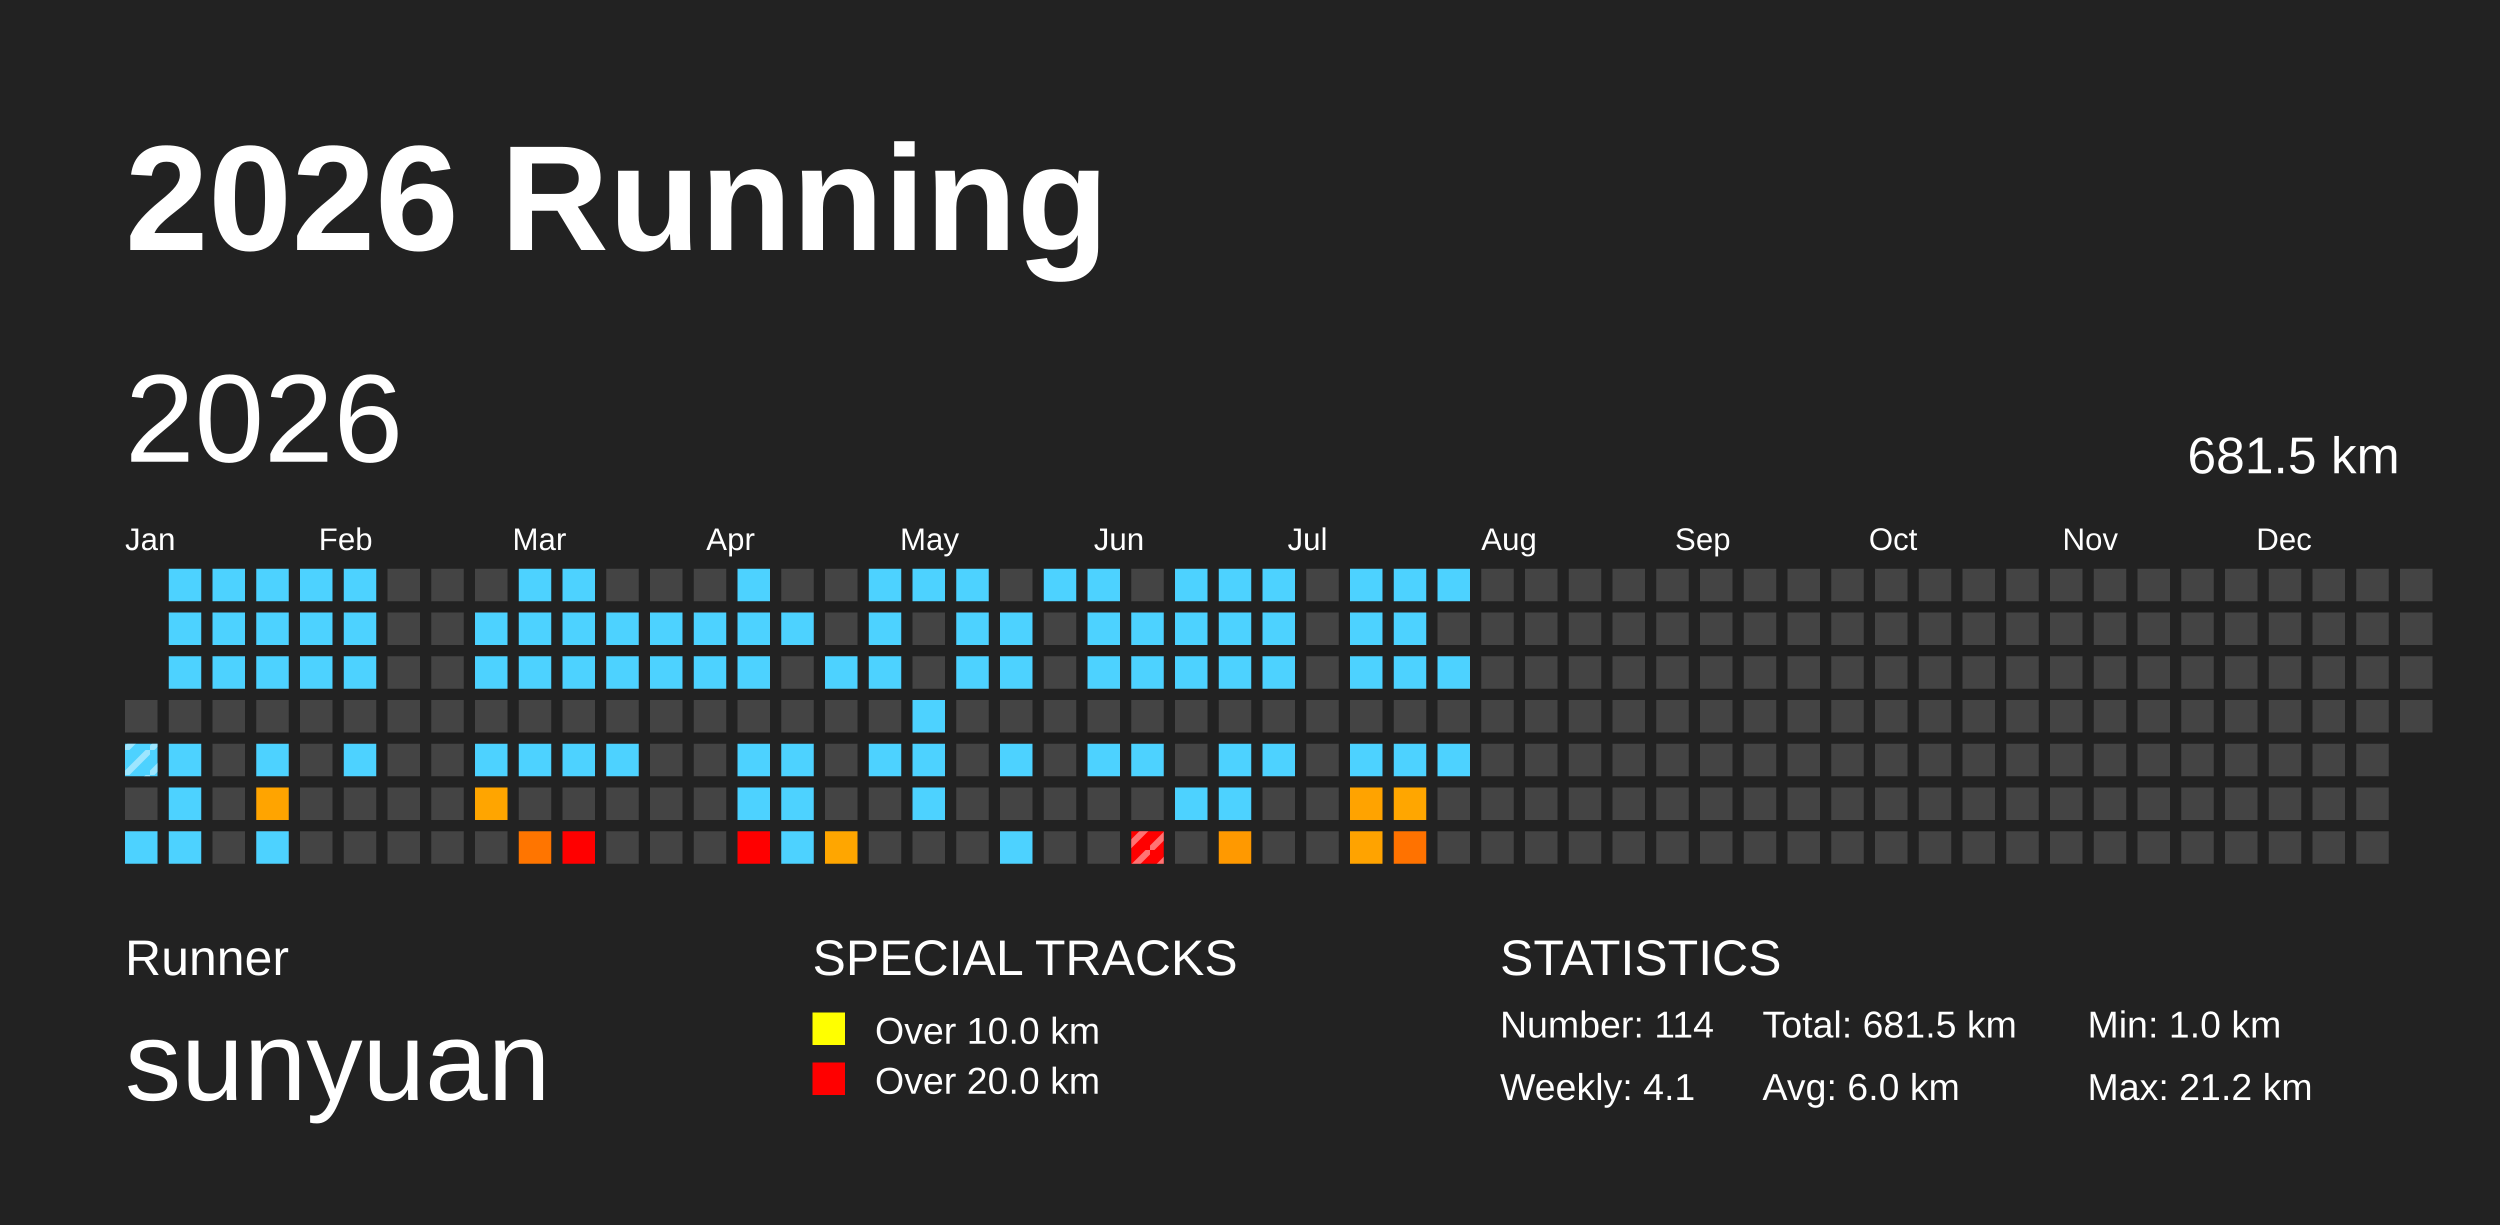
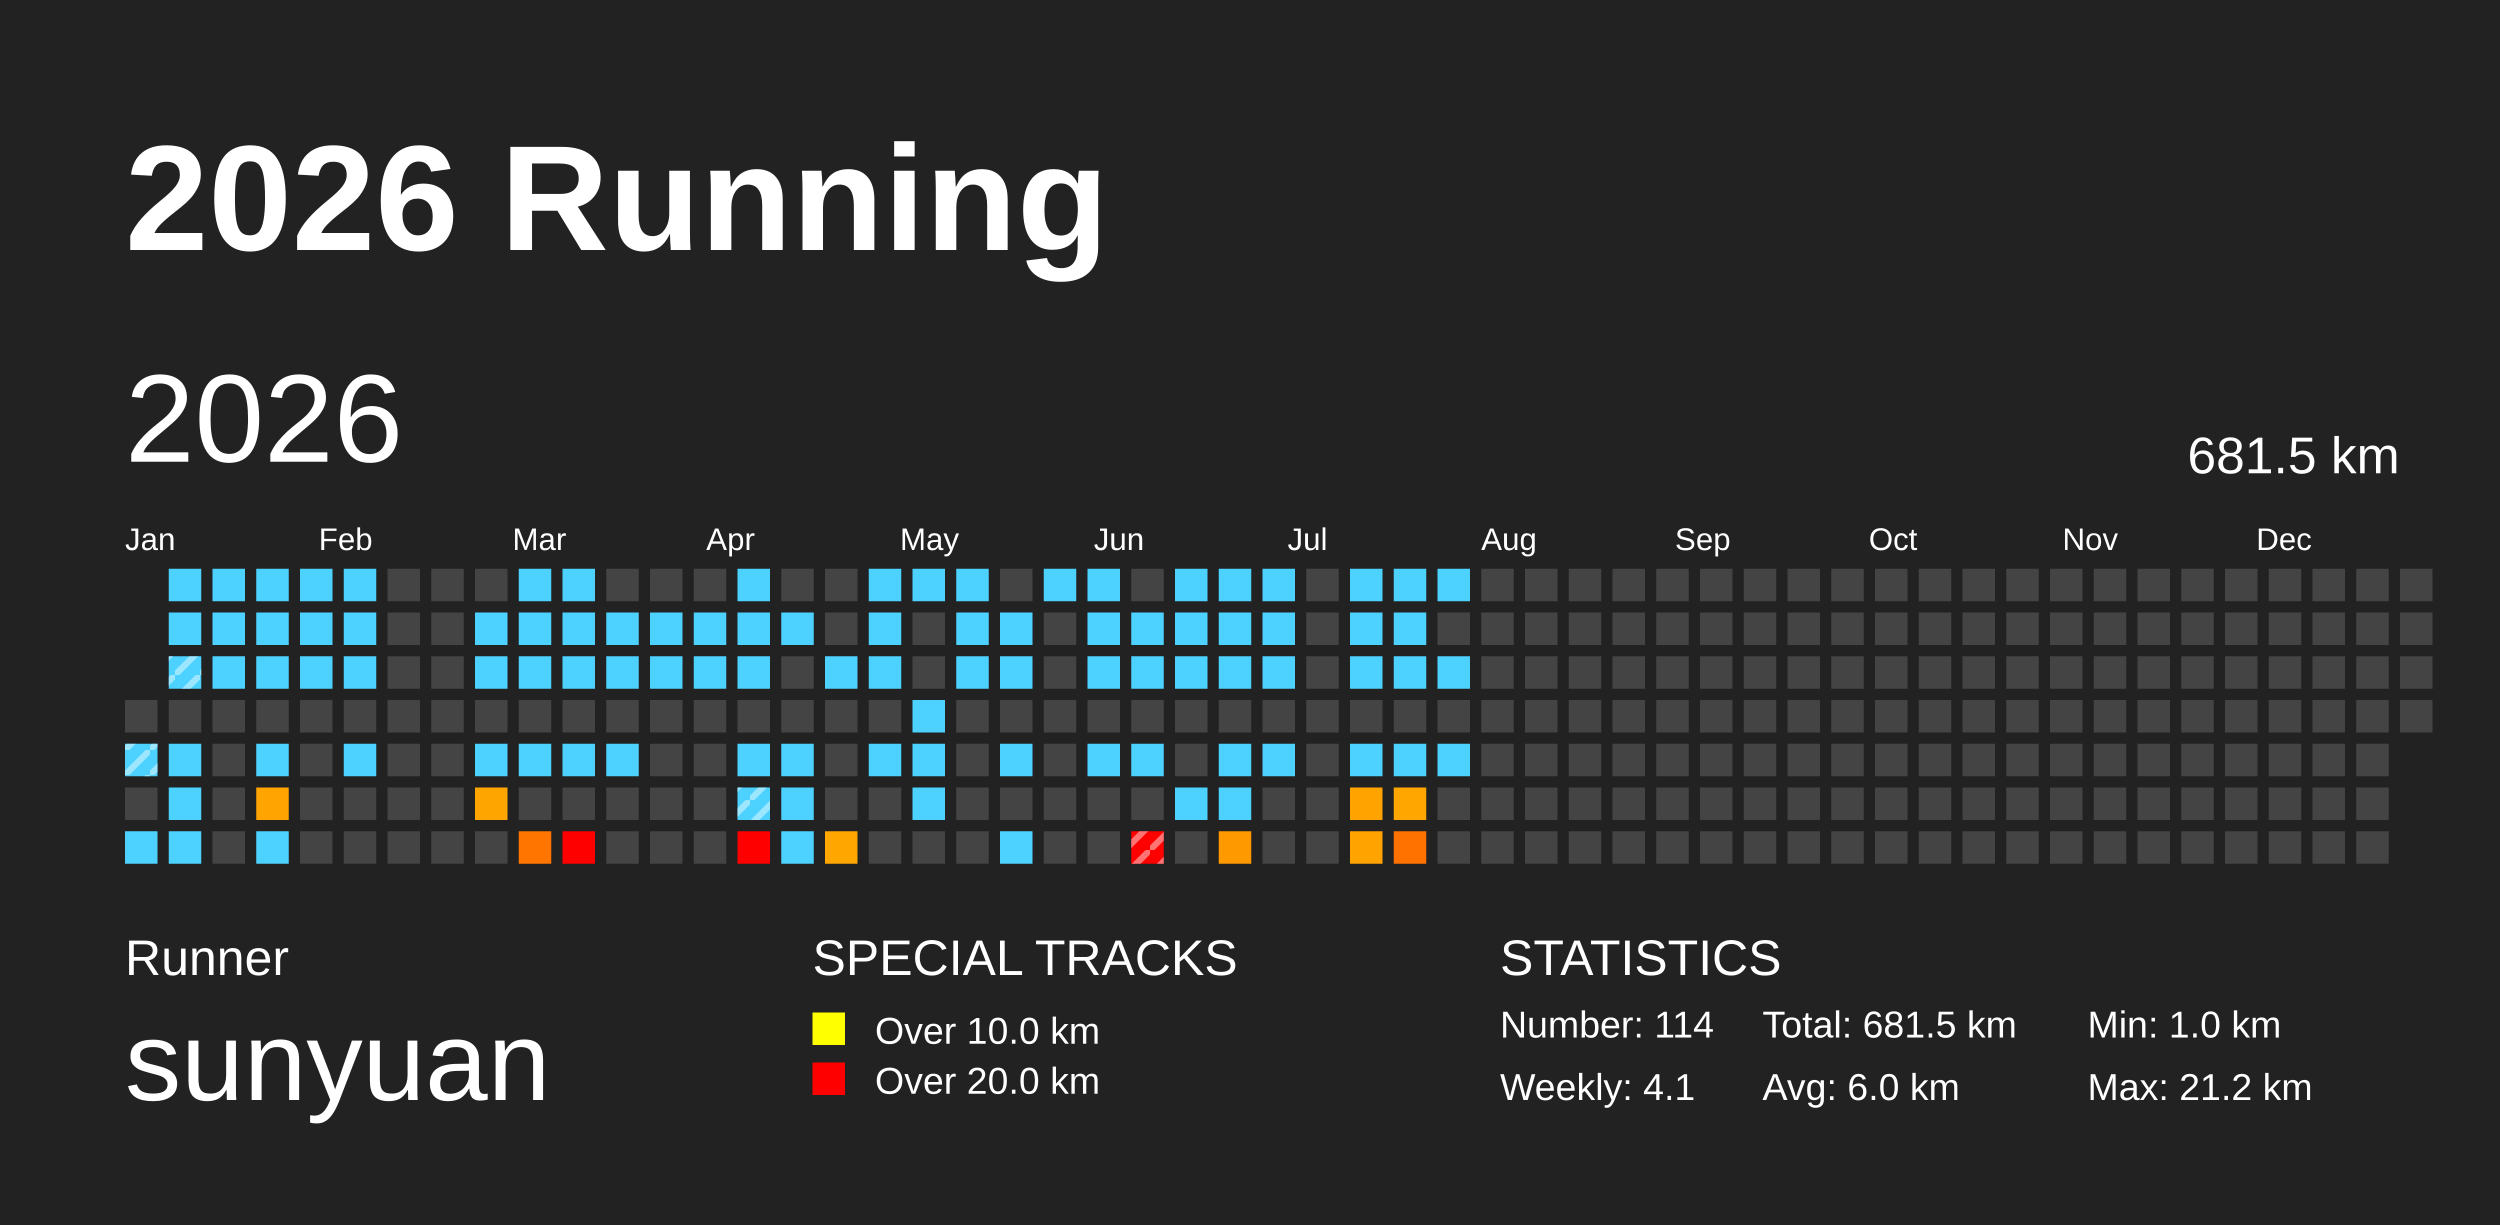
<svg xmlns="http://www.w3.org/2000/svg" baseProfile="full" height="98mm" version="1.1" viewBox="0,0,200,98" width="200mm">
  <defs>
    <pattern height="2" id="indoor-stripe" patternUnits="userSpaceOnUse" width="2">
      <line stroke="white" stroke-opacity="0.45" stroke-width="0.5" x1="0" x2="2" y1="2" y2="0" />
    </pattern>
  </defs>
  <rect fill="#222222" height="98" width="200" x="0" y="0" />
  <text fill="#FFFFFF" style="font-size:12px; font-family:Arial; font-weight:bold;" x="10" y="20">2026 Running</text>
  <text fill="#FFFFFF" style="font-size:4px; font-family:Arial" x="10" y="78">Runner</text>
  <text fill="#FFFFFF" style="font-size:9px; font-family:Arial" x="10" y="88">sunyuan</text>
  <text fill="#FFFFFF" style="font-size:4px; font-family:Arial" x="65" y="78">SPECIAL TRACKS</text>
  <rect fill="yellow" height="2.6" width="2.6" x="65" y="81" />
  <text fill="#FFFFFF" style="font-size:3px; font-family:Arial" x="70" y="83.5">Over 10.0 km</text>
  <rect fill="red" height="2.6" width="2.6" x="65" y="85" />
  <text fill="#FFFFFF" style="font-size:3px; font-family:Arial" x="70" y="87.5">Over 20.0 km</text>
  <text fill="#FFFFFF" style="font-size:4px; font-family:Arial" x="120" y="78">STATISTICS</text>
  <text fill="#FFFFFF" style="font-size:3px; font-family:Arial" x="120" y="83">Number: 114</text>
  <text fill="#FFFFFF" style="font-size:3px; font-family:Arial" x="120" y="88">Weekly: 4.1</text>
  <text fill="#FFFFFF" style="font-size:3px; font-family:Arial" x="141" y="83">Total: 681.5 km</text>
  <text fill="#FFFFFF" style="font-size:3px; font-family:Arial" x="141" y="88">Avg: 6.0 km</text>
  <text fill="#FFFFFF" style="font-size:3px; font-family:Arial" x="167" y="83">Min: 1.0 km</text>
  <text fill="#FFFFFF" style="font-size:3px; font-family:Arial" x="167" y="88">Max: 21.2 km</text>
  <text dominant-baseline="hanging" fill="#FFFFFF" style="font-size:10.0px; font-family:Arial;" x="10" y="30">2026</text>
  <text dominant-baseline="hanging" fill="#FFFFFF" style="font-size:4.125px; font-family:Arial;" x="175" y="35">681.5 km</text>
  <text fill="#FFFFFF" style="font-size:2.5px; font-family:Arial" x="10.0" y="44">Jan</text>
  <text fill="#FFFFFF" style="font-size:2.5px; font-family:Arial" x="25.5" y="44">Feb</text>
  <text fill="#FFFFFF" style="font-size:2.5px; font-family:Arial" x="41.0" y="44">Mar</text>
  <text fill="#FFFFFF" style="font-size:2.5px; font-family:Arial" x="56.5" y="44">Apr</text>
  <text fill="#FFFFFF" style="font-size:2.5px; font-family:Arial" x="72.0" y="44">May</text>
  <text fill="#FFFFFF" style="font-size:2.5px; font-family:Arial" x="87.5" y="44">Jun</text>
  <text fill="#FFFFFF" style="font-size:2.5px; font-family:Arial" x="103.0" y="44">Jul</text>
  <text fill="#FFFFFF" style="font-size:2.5px; font-family:Arial" x="118.5" y="44">Aug</text>
  <text fill="#FFFFFF" style="font-size:2.5px; font-family:Arial" x="134.0" y="44">Sep</text>
  <text fill="#FFFFFF" style="font-size:2.5px; font-family:Arial" x="149.5" y="44">Oct</text>
  <text fill="#FFFFFF" style="font-size:2.5px; font-family:Arial" x="165.0" y="44">Nov</text>
  <text fill="#FFFFFF" style="font-size:2.5px; font-family:Arial" x="180.5" y="44">Dec</text>
  <rect fill="#444444" height="2.6" width="2.6" x="10.0" y="56.0" />
  <rect fill="#4dd2ff" height="2.6" width="2.6" x="10.0" y="59.5" />
  <rect fill="url(#indoor-stripe)" height="2.6" style="pointer-events: none;" width="2.6" x="10.0" y="59.5" />
  <rect fill="#444444" height="2.6" width="2.6" x="10.0" y="63.0" />
  <rect fill="#4dd2ff" height="2.6" width="2.6" x="10.0" y="66.5" />
  <rect fill="#4dd2ff" height="2.6" width="2.6" x="13.5" y="45.5" />
  <rect fill="#4dd2ff" height="2.6" width="2.6" x="13.5" y="49.0" />
  <rect fill="#4dd2ff" height="2.6" width="2.6" x="13.5" y="52.5" />
+   <rect fill="url(#indoor-stripe)" height="2.6" style="pointer-events: none;" width="2.6" x="13.5" y="52.5" />
  <rect fill="#444444" height="2.6" width="2.6" x="13.5" y="56.0" />
  <rect fill="#4dd2ff" height="2.6" width="2.6" x="13.5" y="59.5" />
  <rect fill="#4dd2ff" height="2.6" width="2.6" x="13.5" y="63.0" />
  <rect fill="#4dd2ff" height="2.6" width="2.6" x="13.5" y="66.5" />
  <rect fill="#4dd2ff" height="2.6" width="2.6" x="17.0" y="45.5" />
  <rect fill="#4dd2ff" height="2.6" width="2.6" x="17.0" y="49.0" />
  <rect fill="#4dd2ff" height="2.6" width="2.6" x="17.0" y="52.5" />
  <rect fill="#444444" height="2.6" width="2.6" x="17.0" y="56.0" />
  <rect fill="#444444" height="2.6" width="2.6" x="17.0" y="59.5" />
  <rect fill="#444444" height="2.6" width="2.6" x="17.0" y="63.0" />
  <rect fill="#444444" height="2.6" width="2.6" x="17.0" y="66.5" />
  <rect fill="#4dd2ff" height="2.6" width="2.6" x="20.5" y="45.5" />
  <rect fill="#4dd2ff" height="2.6" width="2.6" x="20.5" y="49.0" />
  <rect fill="#4dd2ff" height="2.6" width="2.6" x="20.5" y="52.5" />
  <rect fill="#444444" height="2.6" width="2.6" x="20.5" y="56.0" />
  <rect fill="#4dd2ff" height="2.6" width="2.6" x="20.5" y="59.5" />
  <rect fill="#ffa400" height="2.6" width="2.6" x="20.5" y="63.0" />
  <rect fill="#4dd2ff" height="2.6" width="2.6" x="20.5" y="66.5" />
  <rect fill="#4dd2ff" height="2.6" width="2.6" x="24.0" y="45.5" />
  <rect fill="#4dd2ff" height="2.6" width="2.6" x="24.0" y="49.0" />
  <rect fill="#4dd2ff" height="2.6" width="2.6" x="24.0" y="52.5" />
  <rect fill="#444444" height="2.6" width="2.6" x="24.0" y="56.0" />
  <rect fill="#444444" height="2.6" width="2.6" x="24.0" y="59.5" />
  <rect fill="#444444" height="2.6" width="2.6" x="24.0" y="63.0" />
  <rect fill="#444444" height="2.6" width="2.6" x="24.0" y="66.5" />
  <rect fill="#4dd2ff" height="2.6" width="2.6" x="27.5" y="45.5" />
  <rect fill="#4dd2ff" height="2.6" width="2.6" x="27.5" y="49.0" />
  <rect fill="#4dd2ff" height="2.6" width="2.6" x="27.5" y="52.5" />
  <rect fill="#444444" height="2.6" width="2.6" x="27.5" y="56.0" />
  <rect fill="#4dd2ff" height="2.6" width="2.6" x="27.5" y="59.5" />
  <rect fill="#444444" height="2.6" width="2.6" x="27.5" y="63.0" />
  <rect fill="#444444" height="2.6" width="2.6" x="27.5" y="66.5" />
  <rect fill="#444444" height="2.6" width="2.6" x="31.0" y="45.5" />
  <rect fill="#444444" height="2.6" width="2.6" x="31.0" y="49.0" />
  <rect fill="#444444" height="2.6" width="2.6" x="31.0" y="52.5" />
  <rect fill="#444444" height="2.6" width="2.6" x="31.0" y="56.0" />
  <rect fill="#444444" height="2.6" width="2.6" x="31.0" y="59.5" />
  <rect fill="#444444" height="2.6" width="2.6" x="31.0" y="63.0" />
  <rect fill="#444444" height="2.6" width="2.6" x="31.0" y="66.5" />
  <rect fill="#444444" height="2.6" width="2.6" x="34.5" y="45.5" />
  <rect fill="#444444" height="2.6" width="2.6" x="34.5" y="49.0" />
  <rect fill="#444444" height="2.6" width="2.6" x="34.5" y="52.5" />
  <rect fill="#444444" height="2.6" width="2.6" x="34.5" y="56.0" />
  <rect fill="#444444" height="2.6" width="2.6" x="34.5" y="59.5" />
  <rect fill="#444444" height="2.6" width="2.6" x="34.5" y="63.0" />
  <rect fill="#444444" height="2.6" width="2.6" x="34.5" y="66.5" />
  <rect fill="#444444" height="2.6" width="2.6" x="38.0" y="45.5" />
  <rect fill="#4dd2ff" height="2.6" width="2.6" x="38.0" y="49.0" />
  <rect fill="#4dd2ff" height="2.6" width="2.6" x="38.0" y="52.5" />
  <rect fill="#444444" height="2.6" width="2.6" x="38.0" y="56.0" />
  <rect fill="#4dd2ff" height="2.6" width="2.6" x="38.0" y="59.5" />
  <rect fill="#ffa500" height="2.6" width="2.6" x="38.0" y="63.0" />
  <rect fill="#444444" height="2.6" width="2.6" x="38.0" y="66.5" />
  <rect fill="#4dd2ff" height="2.6" width="2.6" x="41.5" y="45.5" />
  <rect fill="#4dd2ff" height="2.6" width="2.6" x="41.5" y="49.0" />
  <rect fill="#4dd2ff" height="2.6" width="2.6" x="41.5" y="52.5" />
  <rect fill="#444444" height="2.6" width="2.6" x="41.5" y="56.0" />
  <rect fill="#4dd2ff" height="2.6" width="2.6" x="41.5" y="59.5" />
  <rect fill="#444444" height="2.6" width="2.6" x="41.5" y="63.0" />
  <rect fill="#ff7500" height="2.6" width="2.6" x="41.5" y="66.5" />
  <rect fill="#4dd2ff" height="2.6" width="2.6" x="45.0" y="45.5" />
  <rect fill="#4dd2ff" height="2.6" width="2.6" x="45.0" y="49.0" />
  <rect fill="#4dd2ff" height="2.6" width="2.6" x="45.0" y="52.5" />
  <rect fill="#444444" height="2.6" width="2.6" x="45.0" y="56.0" />
  <rect fill="#4dd2ff" height="2.6" width="2.6" x="45.0" y="59.5" />
  <rect fill="#444444" height="2.6" width="2.6" x="45.0" y="63.0" />
  <rect fill="red" height="2.6" width="2.6" x="45.0" y="66.5" />
  <rect fill="#444444" height="2.6" width="2.6" x="48.5" y="45.5" />
  <rect fill="#4dd2ff" height="2.6" width="2.6" x="48.5" y="49.0" />
  <rect fill="#4dd2ff" height="2.6" width="2.6" x="48.5" y="52.5" />
  <rect fill="#444444" height="2.6" width="2.6" x="48.5" y="56.0" />
  <rect fill="#4dd2ff" height="2.6" width="2.6" x="48.5" y="59.5" />
  <rect fill="#444444" height="2.6" width="2.6" x="48.5" y="63.0" />
  <rect fill="#444444" height="2.6" width="2.6" x="48.5" y="66.5" />
  <rect fill="#444444" height="2.6" width="2.6" x="52.0" y="45.5" />
  <rect fill="#4dd2ff" height="2.6" width="2.6" x="52.0" y="49.0" />
  <rect fill="#4dd2ff" height="2.6" width="2.6" x="52.0" y="52.5" />
  <rect fill="#444444" height="2.6" width="2.6" x="52.0" y="56.0" />
  <rect fill="#444444" height="2.6" width="2.6" x="52.0" y="59.5" />
  <rect fill="#444444" height="2.6" width="2.6" x="52.0" y="63.0" />
  <rect fill="#444444" height="2.6" width="2.6" x="52.0" y="66.5" />
  <rect fill="#444444" height="2.6" width="2.6" x="55.5" y="45.5" />
  <rect fill="#4dd2ff" height="2.6" width="2.6" x="55.5" y="49.0" />
  <rect fill="#4dd2ff" height="2.6" width="2.6" x="55.5" y="52.5" />
  <rect fill="#444444" height="2.6" width="2.6" x="55.5" y="56.0" />
  <rect fill="#444444" height="2.6" width="2.6" x="55.5" y="59.5" />
  <rect fill="#444444" height="2.6" width="2.6" x="55.5" y="63.0" />
  <rect fill="#444444" height="2.6" width="2.6" x="55.5" y="66.5" />
  <rect fill="#4dd2ff" height="2.6" width="2.6" x="59.0" y="45.5" />
  <rect fill="#4dd2ff" height="2.6" width="2.6" x="59.0" y="49.0" />
  <rect fill="#4dd2ff" height="2.6" width="2.6" x="59.0" y="52.5" />
  <rect fill="#444444" height="2.6" width="2.6" x="59.0" y="56.0" />
  <rect fill="#4dd2ff" height="2.6" width="2.6" x="59.0" y="59.5" />
  <rect fill="#4dd2ff" height="2.6" width="2.6" x="59.0" y="63.0" />
+   <rect fill="url(#indoor-stripe)" height="2.6" style="pointer-events: none;" width="2.6" x="59.0" y="63.0" />
  <rect fill="red" height="2.6" width="2.6" x="59.0" y="66.5" />
  <rect fill="#444444" height="2.6" width="2.6" x="62.5" y="45.5" />
  <rect fill="#4dd2ff" height="2.6" width="2.6" x="62.5" y="49.0" />
  <rect fill="#444444" height="2.6" width="2.6" x="62.5" y="52.5" />
  <rect fill="#444444" height="2.6" width="2.6" x="62.5" y="56.0" />
  <rect fill="#4dd2ff" height="2.6" width="2.6" x="62.5" y="59.5" />
  <rect fill="#4dd2ff" height="2.6" width="2.6" x="62.5" y="63.0" />
  <rect fill="#4dd2ff" height="2.6" width="2.6" x="62.5" y="66.5" />
  <rect fill="#444444" height="2.6" width="2.6" x="66.0" y="45.5" />
  <rect fill="#444444" height="2.6" width="2.6" x="66.0" y="49.0" />
  <rect fill="#4dd2ff" height="2.6" width="2.6" x="66.0" y="52.5" />
  <rect fill="#444444" height="2.6" width="2.6" x="66.0" y="56.0" />
  <rect fill="#444444" height="2.6" width="2.6" x="66.0" y="59.5" />
  <rect fill="#444444" height="2.6" width="2.6" x="66.0" y="63.0" />
  <rect fill="#ffa600" height="2.6" width="2.6" x="66.0" y="66.5" />
  <rect fill="#4dd2ff" height="2.6" width="2.6" x="69.5" y="45.5" />
  <rect fill="#4dd2ff" height="2.6" width="2.6" x="69.5" y="49.0" />
  <rect fill="#4dd2ff" height="2.6" width="2.6" x="69.5" y="52.5" />
  <rect fill="#444444" height="2.6" width="2.6" x="69.5" y="56.0" />
  <rect fill="#4dd2ff" height="2.6" width="2.6" x="69.5" y="59.5" />
  <rect fill="#444444" height="2.6" width="2.6" x="69.5" y="63.0" />
  <rect fill="#444444" height="2.6" width="2.6" x="69.5" y="66.5" />
  <rect fill="#4dd2ff" height="2.6" width="2.6" x="73.0" y="45.5" />
  <rect fill="#444444" height="2.6" width="2.6" x="73.0" y="49.0" />
  <rect fill="#444444" height="2.6" width="2.6" x="73.0" y="52.5" />
  <rect fill="#4dd2ff" height="2.6" width="2.6" x="73.0" y="56.0" />
  <rect fill="#4dd2ff" height="2.6" width="2.6" x="73.0" y="59.5" />
  <rect fill="#4dd2ff" height="2.6" width="2.6" x="73.0" y="63.0" />
  <rect fill="#444444" height="2.6" width="2.6" x="73.0" y="66.5" />
  <rect fill="#4dd2ff" height="2.6" width="2.6" x="76.5" y="45.5" />
  <rect fill="#4dd2ff" height="2.6" width="2.6" x="76.5" y="49.0" />
  <rect fill="#4dd2ff" height="2.6" width="2.6" x="76.5" y="52.5" />
  <rect fill="#444444" height="2.6" width="2.6" x="76.5" y="56.0" />
  <rect fill="#444444" height="2.6" width="2.6" x="76.5" y="59.5" />
  <rect fill="#444444" height="2.6" width="2.6" x="76.5" y="63.0" />
  <rect fill="#444444" height="2.6" width="2.6" x="76.5" y="66.5" />
  <rect fill="#444444" height="2.6" width="2.6" x="80.0" y="45.5" />
  <rect fill="#4dd2ff" height="2.6" width="2.6" x="80.0" y="49.0" />
  <rect fill="#4dd2ff" height="2.6" width="2.6" x="80.0" y="52.5" />
  <rect fill="#444444" height="2.6" width="2.6" x="80.0" y="56.0" />
  <rect fill="#4dd2ff" height="2.6" width="2.6" x="80.0" y="59.5" />
  <rect fill="#444444" height="2.6" width="2.6" x="80.0" y="63.0" />
  <rect fill="#4dd2ff" height="2.6" width="2.6" x="80.0" y="66.5" />
  <rect fill="#4dd2ff" height="2.6" width="2.6" x="83.5" y="45.5" />
  <rect fill="#444444" height="2.6" width="2.6" x="83.5" y="49.0" />
  <rect fill="#444444" height="2.6" width="2.6" x="83.5" y="52.5" />
  <rect fill="#444444" height="2.6" width="2.6" x="83.5" y="56.0" />
  <rect fill="#444444" height="2.6" width="2.6" x="83.5" y="59.5" />
  <rect fill="#444444" height="2.6" width="2.6" x="83.5" y="63.0" />
  <rect fill="#444444" height="2.6" width="2.6" x="83.5" y="66.5" />
  <rect fill="#4dd2ff" height="2.6" width="2.6" x="87.0" y="45.5" />
  <rect fill="#4dd2ff" height="2.6" width="2.6" x="87.0" y="49.0" />
  <rect fill="#4dd2ff" height="2.6" width="2.6" x="87.0" y="52.5" />
  <rect fill="#444444" height="2.6" width="2.6" x="87.0" y="56.0" />
  <rect fill="#4dd2ff" height="2.6" width="2.6" x="87.0" y="59.5" />
  <rect fill="#444444" height="2.6" width="2.6" x="87.0" y="63.0" />
  <rect fill="#444444" height="2.6" width="2.6" x="87.0" y="66.5" />
  <rect fill="#444444" height="2.6" width="2.6" x="90.5" y="45.5" />
  <rect fill="#4dd2ff" height="2.6" width="2.6" x="90.5" y="49.0" />
  <rect fill="#4dd2ff" height="2.6" width="2.6" x="90.5" y="52.5" />
  <rect fill="#444444" height="2.6" width="2.6" x="90.5" y="56.0" />
  <rect fill="#4dd2ff" height="2.6" width="2.6" x="90.5" y="59.5" />
  <rect fill="#444444" height="2.6" width="2.6" x="90.5" y="63.0" />
  <rect fill="red" height="2.6" width="2.6" x="90.5" y="66.5" />
  <rect fill="url(#indoor-stripe)" height="2.6" style="pointer-events: none;" width="2.6" x="90.5" y="66.5" />
  <rect fill="#4dd2ff" height="2.6" width="2.6" x="94.0" y="45.5" />
  <rect fill="#4dd2ff" height="2.6" width="2.6" x="94.0" y="49.0" />
  <rect fill="#4dd2ff" height="2.6" width="2.6" x="94.0" y="52.5" />
  <rect fill="#444444" height="2.6" width="2.6" x="94.0" y="56.0" />
  <rect fill="#444444" height="2.6" width="2.6" x="94.0" y="59.5" />
  <rect fill="#4dd2ff" height="2.6" width="2.6" x="94.0" y="63.0" />
  <rect fill="#444444" height="2.6" width="2.6" x="94.0" y="66.5" />
  <rect fill="#4dd2ff" height="2.6" width="2.6" x="97.5" y="45.5" />
  <rect fill="#4dd2ff" height="2.6" width="2.6" x="97.5" y="49.0" />
  <rect fill="#4dd2ff" height="2.6" width="2.6" x="97.5" y="52.5" />
  <rect fill="#444444" height="2.6" width="2.6" x="97.5" y="56.0" />
  <rect fill="#4dd2ff" height="2.6" width="2.6" x="97.5" y="59.5" />
  <rect fill="#4dd2ff" height="2.6" width="2.6" x="97.5" y="63.0" />
  <rect fill="#ff9900" height="2.6" width="2.6" x="97.5" y="66.5" />
  <rect fill="#4dd2ff" height="2.6" width="2.6" x="101.0" y="45.5" />
  <rect fill="#4dd2ff" height="2.6" width="2.6" x="101.0" y="49.0" />
  <rect fill="#4dd2ff" height="2.6" width="2.6" x="101.0" y="52.5" />
  <rect fill="#444444" height="2.6" width="2.6" x="101.0" y="56.0" />
  <rect fill="#4dd2ff" height="2.6" width="2.6" x="101.0" y="59.5" />
  <rect fill="#444444" height="2.6" width="2.6" x="101.0" y="63.0" />
  <rect fill="#444444" height="2.6" width="2.6" x="101.0" y="66.5" />
  <rect fill="#444444" height="2.6" width="2.6" x="104.5" y="45.5" />
  <rect fill="#444444" height="2.6" width="2.6" x="104.5" y="49.0" />
  <rect fill="#444444" height="2.6" width="2.6" x="104.5" y="52.5" />
  <rect fill="#444444" height="2.6" width="2.6" x="104.5" y="56.0" />
  <rect fill="#444444" height="2.6" width="2.6" x="104.5" y="59.5" />
  <rect fill="#444444" height="2.6" width="2.6" x="104.5" y="63.0" />
  <rect fill="#444444" height="2.6" width="2.6" x="104.5" y="66.5" />
  <rect fill="#4dd2ff" height="2.6" width="2.6" x="108.0" y="45.5" />
  <rect fill="#4dd2ff" height="2.6" width="2.6" x="108.0" y="49.0" />
  <rect fill="#4dd2ff" height="2.6" width="2.6" x="108.0" y="52.5" />
  <rect fill="#444444" height="2.6" width="2.6" x="108.0" y="56.0" />
  <rect fill="#4dd2ff" height="2.6" width="2.6" x="108.0" y="59.5" />
  <rect fill="#ffa300" height="2.6" width="2.6" x="108.0" y="63.0" />
  <rect fill="#ffa300" height="2.6" width="2.6" x="108.0" y="66.5" />
  <rect fill="#4dd2ff" height="2.6" width="2.6" x="111.5" y="45.5" />
  <rect fill="#4dd2ff" height="2.6" width="2.6" x="111.5" y="49.0" />
  <rect fill="#4dd2ff" height="2.6" width="2.6" x="111.5" y="52.5" />
  <rect fill="#444444" height="2.6" width="2.6" x="111.5" y="56.0" />
  <rect fill="#4dd2ff" height="2.6" width="2.6" x="111.5" y="59.5" />
  <rect fill="#ffa600" height="2.6" width="2.6" x="111.5" y="63.0" />
  <rect fill="#ff7200" height="2.6" width="2.6" x="111.5" y="66.5" />
  <rect fill="#4dd2ff" height="2.6" width="2.6" x="115.0" y="45.5" />
  <rect fill="#444444" height="2.6" width="2.6" x="115.0" y="49.0" />
  <rect fill="#4dd2ff" height="2.6" width="2.6" x="115.0" y="52.5" />
  <rect fill="#444444" height="2.6" width="2.6" x="115.0" y="56.0" />
  <rect fill="#4dd2ff" height="2.6" width="2.6" x="115.0" y="59.5" />
  <rect fill="#444444" height="2.6" width="2.6" x="115.0" y="63.0" />
  <rect fill="#444444" height="2.6" width="2.6" x="115.0" y="66.5" />
  <rect fill="#444444" height="2.6" width="2.6" x="118.5" y="45.5" />
  <rect fill="#444444" height="2.6" width="2.6" x="118.5" y="49.0" />
  <rect fill="#444444" height="2.6" width="2.6" x="118.5" y="52.5" />
  <rect fill="#444444" height="2.6" width="2.6" x="118.5" y="56.0" />
  <rect fill="#444444" height="2.6" width="2.6" x="118.5" y="59.5" />
  <rect fill="#444444" height="2.6" width="2.6" x="118.5" y="63.0" />
  <rect fill="#444444" height="2.6" width="2.6" x="118.5" y="66.5" />
  <rect fill="#444444" height="2.6" width="2.6" x="122.0" y="45.5" />
  <rect fill="#444444" height="2.6" width="2.6" x="122.0" y="49.0" />
  <rect fill="#444444" height="2.6" width="2.6" x="122.0" y="52.5" />
  <rect fill="#444444" height="2.6" width="2.6" x="122.0" y="56.0" />
  <rect fill="#444444" height="2.6" width="2.6" x="122.0" y="59.5" />
  <rect fill="#444444" height="2.6" width="2.6" x="122.0" y="63.0" />
  <rect fill="#444444" height="2.6" width="2.6" x="122.0" y="66.5" />
  <rect fill="#444444" height="2.6" width="2.6" x="125.5" y="45.5" />
  <rect fill="#444444" height="2.6" width="2.6" x="125.5" y="49.0" />
  <rect fill="#444444" height="2.6" width="2.6" x="125.5" y="52.5" />
  <rect fill="#444444" height="2.6" width="2.6" x="125.5" y="56.0" />
  <rect fill="#444444" height="2.6" width="2.6" x="125.5" y="59.5" />
  <rect fill="#444444" height="2.6" width="2.6" x="125.5" y="63.0" />
  <rect fill="#444444" height="2.6" width="2.6" x="125.5" y="66.5" />
  <rect fill="#444444" height="2.6" width="2.6" x="129.0" y="45.5" />
  <rect fill="#444444" height="2.6" width="2.6" x="129.0" y="49.0" />
  <rect fill="#444444" height="2.6" width="2.6" x="129.0" y="52.5" />
  <rect fill="#444444" height="2.6" width="2.6" x="129.0" y="56.0" />
  <rect fill="#444444" height="2.6" width="2.6" x="129.0" y="59.5" />
  <rect fill="#444444" height="2.6" width="2.6" x="129.0" y="63.0" />
  <rect fill="#444444" height="2.6" width="2.6" x="129.0" y="66.5" />
  <rect fill="#444444" height="2.6" width="2.6" x="132.5" y="45.5" />
  <rect fill="#444444" height="2.6" width="2.6" x="132.5" y="49.0" />
  <rect fill="#444444" height="2.6" width="2.6" x="132.5" y="52.5" />
  <rect fill="#444444" height="2.6" width="2.6" x="132.5" y="56.0" />
  <rect fill="#444444" height="2.6" width="2.6" x="132.5" y="59.5" />
  <rect fill="#444444" height="2.6" width="2.6" x="132.5" y="63.0" />
  <rect fill="#444444" height="2.6" width="2.6" x="132.5" y="66.5" />
  <rect fill="#444444" height="2.6" width="2.6" x="136.0" y="45.5" />
  <rect fill="#444444" height="2.6" width="2.6" x="136.0" y="49.0" />
  <rect fill="#444444" height="2.6" width="2.6" x="136.0" y="52.5" />
  <rect fill="#444444" height="2.6" width="2.6" x="136.0" y="56.0" />
  <rect fill="#444444" height="2.6" width="2.6" x="136.0" y="59.5" />
  <rect fill="#444444" height="2.6" width="2.6" x="136.0" y="63.0" />
  <rect fill="#444444" height="2.6" width="2.6" x="136.0" y="66.5" />
  <rect fill="#444444" height="2.6" width="2.6" x="139.5" y="45.5" />
  <rect fill="#444444" height="2.6" width="2.6" x="139.5" y="49.0" />
  <rect fill="#444444" height="2.6" width="2.6" x="139.5" y="52.5" />
  <rect fill="#444444" height="2.6" width="2.6" x="139.5" y="56.0" />
  <rect fill="#444444" height="2.6" width="2.6" x="139.5" y="59.5" />
  <rect fill="#444444" height="2.6" width="2.6" x="139.5" y="63.0" />
  <rect fill="#444444" height="2.6" width="2.6" x="139.5" y="66.5" />
  <rect fill="#444444" height="2.6" width="2.6" x="143.0" y="45.5" />
  <rect fill="#444444" height="2.6" width="2.6" x="143.0" y="49.0" />
  <rect fill="#444444" height="2.6" width="2.6" x="143.0" y="52.5" />
  <rect fill="#444444" height="2.6" width="2.6" x="143.0" y="56.0" />
  <rect fill="#444444" height="2.6" width="2.6" x="143.0" y="59.5" />
  <rect fill="#444444" height="2.6" width="2.6" x="143.0" y="63.0" />
  <rect fill="#444444" height="2.6" width="2.6" x="143.0" y="66.5" />
  <rect fill="#444444" height="2.6" width="2.6" x="146.5" y="45.5" />
  <rect fill="#444444" height="2.6" width="2.6" x="146.5" y="49.0" />
  <rect fill="#444444" height="2.6" width="2.6" x="146.5" y="52.5" />
  <rect fill="#444444" height="2.6" width="2.6" x="146.5" y="56.0" />
  <rect fill="#444444" height="2.6" width="2.6" x="146.5" y="59.5" />
  <rect fill="#444444" height="2.6" width="2.6" x="146.5" y="63.0" />
  <rect fill="#444444" height="2.6" width="2.6" x="146.5" y="66.5" />
  <rect fill="#444444" height="2.6" width="2.6" x="150.0" y="45.5" />
  <rect fill="#444444" height="2.6" width="2.6" x="150.0" y="49.0" />
  <rect fill="#444444" height="2.6" width="2.6" x="150.0" y="52.5" />
  <rect fill="#444444" height="2.6" width="2.6" x="150.0" y="56.0" />
  <rect fill="#444444" height="2.6" width="2.6" x="150.0" y="59.5" />
  <rect fill="#444444" height="2.6" width="2.6" x="150.0" y="63.0" />
  <rect fill="#444444" height="2.6" width="2.6" x="150.0" y="66.5" />
  <rect fill="#444444" height="2.6" width="2.6" x="153.5" y="45.5" />
  <rect fill="#444444" height="2.6" width="2.6" x="153.5" y="49.0" />
  <rect fill="#444444" height="2.6" width="2.6" x="153.5" y="52.5" />
  <rect fill="#444444" height="2.6" width="2.6" x="153.5" y="56.0" />
  <rect fill="#444444" height="2.6" width="2.6" x="153.5" y="59.5" />
  <rect fill="#444444" height="2.6" width="2.6" x="153.5" y="63.0" />
  <rect fill="#444444" height="2.6" width="2.6" x="153.5" y="66.5" />
  <rect fill="#444444" height="2.6" width="2.6" x="157.0" y="45.5" />
  <rect fill="#444444" height="2.6" width="2.6" x="157.0" y="49.0" />
  <rect fill="#444444" height="2.6" width="2.6" x="157.0" y="52.5" />
  <rect fill="#444444" height="2.6" width="2.6" x="157.0" y="56.0" />
  <rect fill="#444444" height="2.6" width="2.6" x="157.0" y="59.5" />
  <rect fill="#444444" height="2.6" width="2.6" x="157.0" y="63.0" />
  <rect fill="#444444" height="2.6" width="2.6" x="157.0" y="66.5" />
  <rect fill="#444444" height="2.6" width="2.6" x="160.5" y="45.5" />
  <rect fill="#444444" height="2.6" width="2.6" x="160.5" y="49.0" />
  <rect fill="#444444" height="2.6" width="2.6" x="160.5" y="52.5" />
  <rect fill="#444444" height="2.6" width="2.6" x="160.5" y="56.0" />
  <rect fill="#444444" height="2.6" width="2.6" x="160.5" y="59.5" />
  <rect fill="#444444" height="2.6" width="2.6" x="160.5" y="63.0" />
  <rect fill="#444444" height="2.6" width="2.6" x="160.5" y="66.5" />
  <rect fill="#444444" height="2.6" width="2.6" x="164.0" y="45.5" />
  <rect fill="#444444" height="2.6" width="2.6" x="164.0" y="49.0" />
  <rect fill="#444444" height="2.6" width="2.6" x="164.0" y="52.5" />
  <rect fill="#444444" height="2.6" width="2.6" x="164.0" y="56.0" />
  <rect fill="#444444" height="2.6" width="2.6" x="164.0" y="59.5" />
  <rect fill="#444444" height="2.6" width="2.6" x="164.0" y="63.0" />
  <rect fill="#444444" height="2.6" width="2.6" x="164.0" y="66.5" />
  <rect fill="#444444" height="2.6" width="2.6" x="167.5" y="45.5" />
  <rect fill="#444444" height="2.6" width="2.6" x="167.5" y="49.0" />
  <rect fill="#444444" height="2.6" width="2.6" x="167.5" y="52.5" />
  <rect fill="#444444" height="2.6" width="2.6" x="167.5" y="56.0" />
  <rect fill="#444444" height="2.6" width="2.6" x="167.5" y="59.5" />
  <rect fill="#444444" height="2.6" width="2.6" x="167.5" y="63.0" />
  <rect fill="#444444" height="2.6" width="2.6" x="167.5" y="66.5" />
  <rect fill="#444444" height="2.6" width="2.6" x="171.0" y="45.5" />
  <rect fill="#444444" height="2.6" width="2.6" x="171.0" y="49.0" />
  <rect fill="#444444" height="2.6" width="2.6" x="171.0" y="52.5" />
  <rect fill="#444444" height="2.6" width="2.6" x="171.0" y="56.0" />
  <rect fill="#444444" height="2.6" width="2.6" x="171.0" y="59.5" />
  <rect fill="#444444" height="2.6" width="2.6" x="171.0" y="63.0" />
  <rect fill="#444444" height="2.6" width="2.6" x="171.0" y="66.5" />
  <rect fill="#444444" height="2.6" width="2.6" x="174.5" y="45.5" />
  <rect fill="#444444" height="2.6" width="2.6" x="174.5" y="49.0" />
  <rect fill="#444444" height="2.6" width="2.6" x="174.5" y="52.5" />
  <rect fill="#444444" height="2.6" width="2.6" x="174.5" y="56.0" />
  <rect fill="#444444" height="2.6" width="2.6" x="174.5" y="59.5" />
  <rect fill="#444444" height="2.6" width="2.6" x="174.5" y="63.0" />
  <rect fill="#444444" height="2.6" width="2.6" x="174.5" y="66.5" />
  <rect fill="#444444" height="2.6" width="2.6" x="178.0" y="45.5" />
  <rect fill="#444444" height="2.6" width="2.6" x="178.0" y="49.0" />
  <rect fill="#444444" height="2.6" width="2.6" x="178.0" y="52.5" />
  <rect fill="#444444" height="2.6" width="2.6" x="178.0" y="56.0" />
  <rect fill="#444444" height="2.6" width="2.6" x="178.0" y="59.5" />
  <rect fill="#444444" height="2.6" width="2.6" x="178.0" y="63.0" />
  <rect fill="#444444" height="2.6" width="2.6" x="178.0" y="66.5" />
  <rect fill="#444444" height="2.6" width="2.6" x="181.5" y="45.5" />
  <rect fill="#444444" height="2.6" width="2.6" x="181.5" y="49.0" />
  <rect fill="#444444" height="2.6" width="2.6" x="181.5" y="52.5" />
  <rect fill="#444444" height="2.6" width="2.6" x="181.5" y="56.0" />
  <rect fill="#444444" height="2.6" width="2.6" x="181.5" y="59.5" />
  <rect fill="#444444" height="2.6" width="2.6" x="181.5" y="63.0" />
  <rect fill="#444444" height="2.6" width="2.6" x="181.5" y="66.5" />
  <rect fill="#444444" height="2.6" width="2.6" x="185.0" y="45.5" />
  <rect fill="#444444" height="2.6" width="2.6" x="185.0" y="49.0" />
  <rect fill="#444444" height="2.6" width="2.6" x="185.0" y="52.5" />
  <rect fill="#444444" height="2.6" width="2.6" x="185.0" y="56.0" />
  <rect fill="#444444" height="2.6" width="2.6" x="185.0" y="59.5" />
  <rect fill="#444444" height="2.6" width="2.6" x="185.0" y="63.0" />
  <rect fill="#444444" height="2.6" width="2.6" x="185.0" y="66.5" />
  <rect fill="#444444" height="2.6" width="2.6" x="188.5" y="45.5" />
  <rect fill="#444444" height="2.6" width="2.6" x="188.5" y="49.0" />
  <rect fill="#444444" height="2.6" width="2.6" x="188.5" y="52.5" />
  <rect fill="#444444" height="2.6" width="2.6" x="188.5" y="56.0" />
  <rect fill="#444444" height="2.6" width="2.6" x="188.5" y="59.5" />
  <rect fill="#444444" height="2.6" width="2.6" x="188.5" y="63.0" />
  <rect fill="#444444" height="2.6" width="2.6" x="188.5" y="66.5" />
  <rect fill="#444444" height="2.6" width="2.6" x="192.0" y="45.5" />
  <rect fill="#444444" height="2.6" width="2.6" x="192.0" y="49.0" />
  <rect fill="#444444" height="2.6" width="2.6" x="192.0" y="52.5" />
  <rect fill="#444444" height="2.6" width="2.6" x="192.0" y="56.0" />
</svg>
